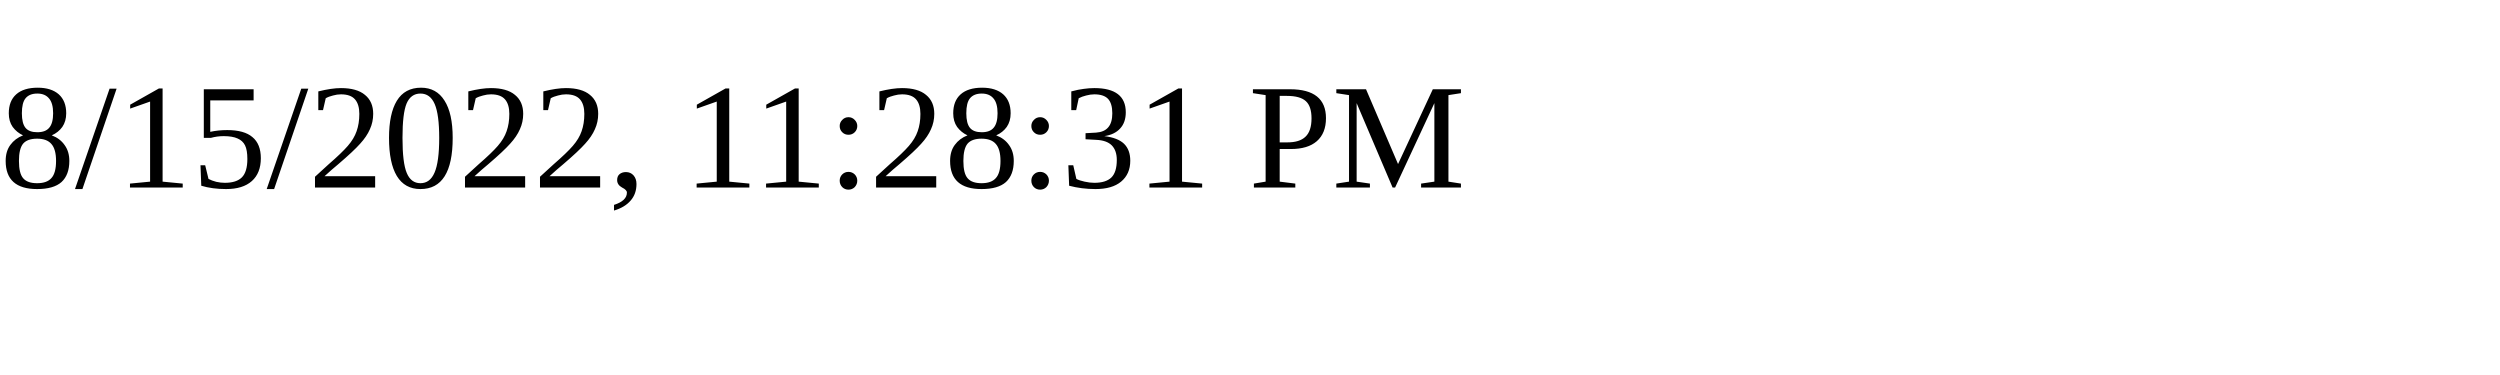
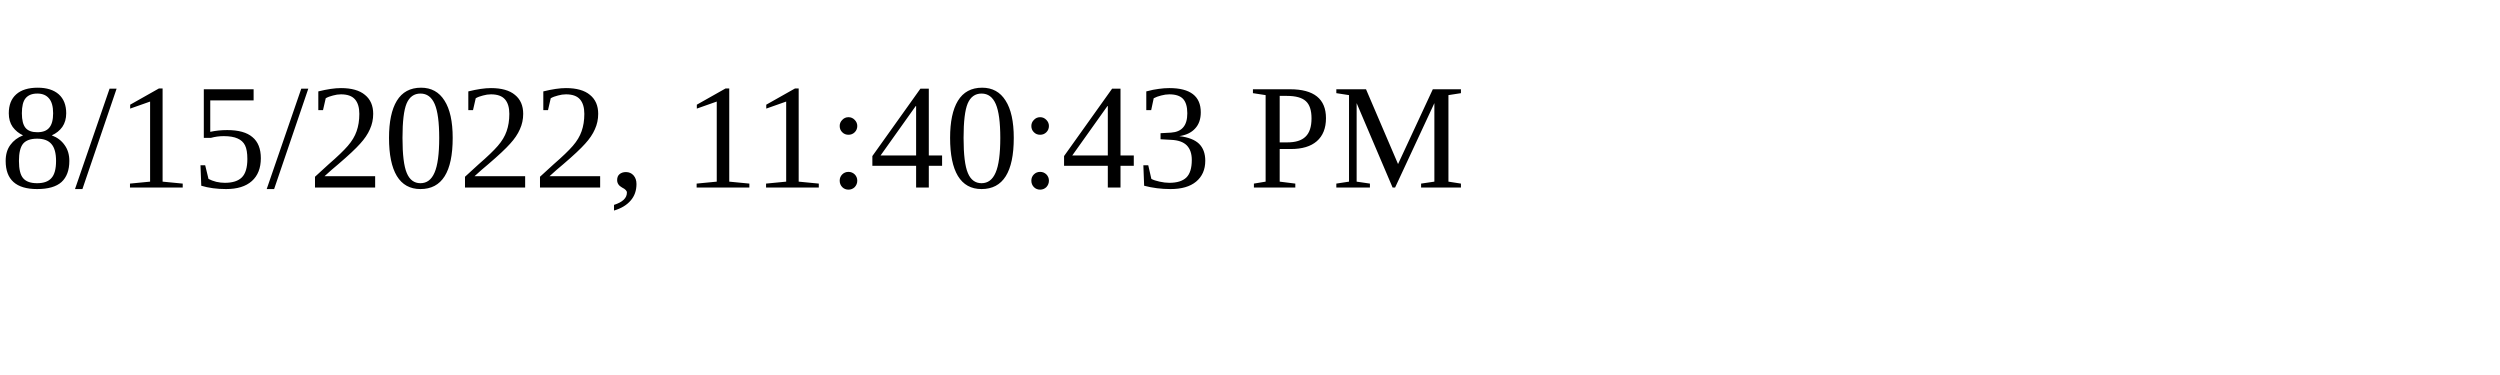
<svg xmlns="http://www.w3.org/2000/svg" height="30" width="200">
-   <text x="0" y="15">8/15/2022, 11:28:31 PM</text>
+   <text x="0" y="15">8/15/2022, 11:40:43 PM</text>
</svg>
